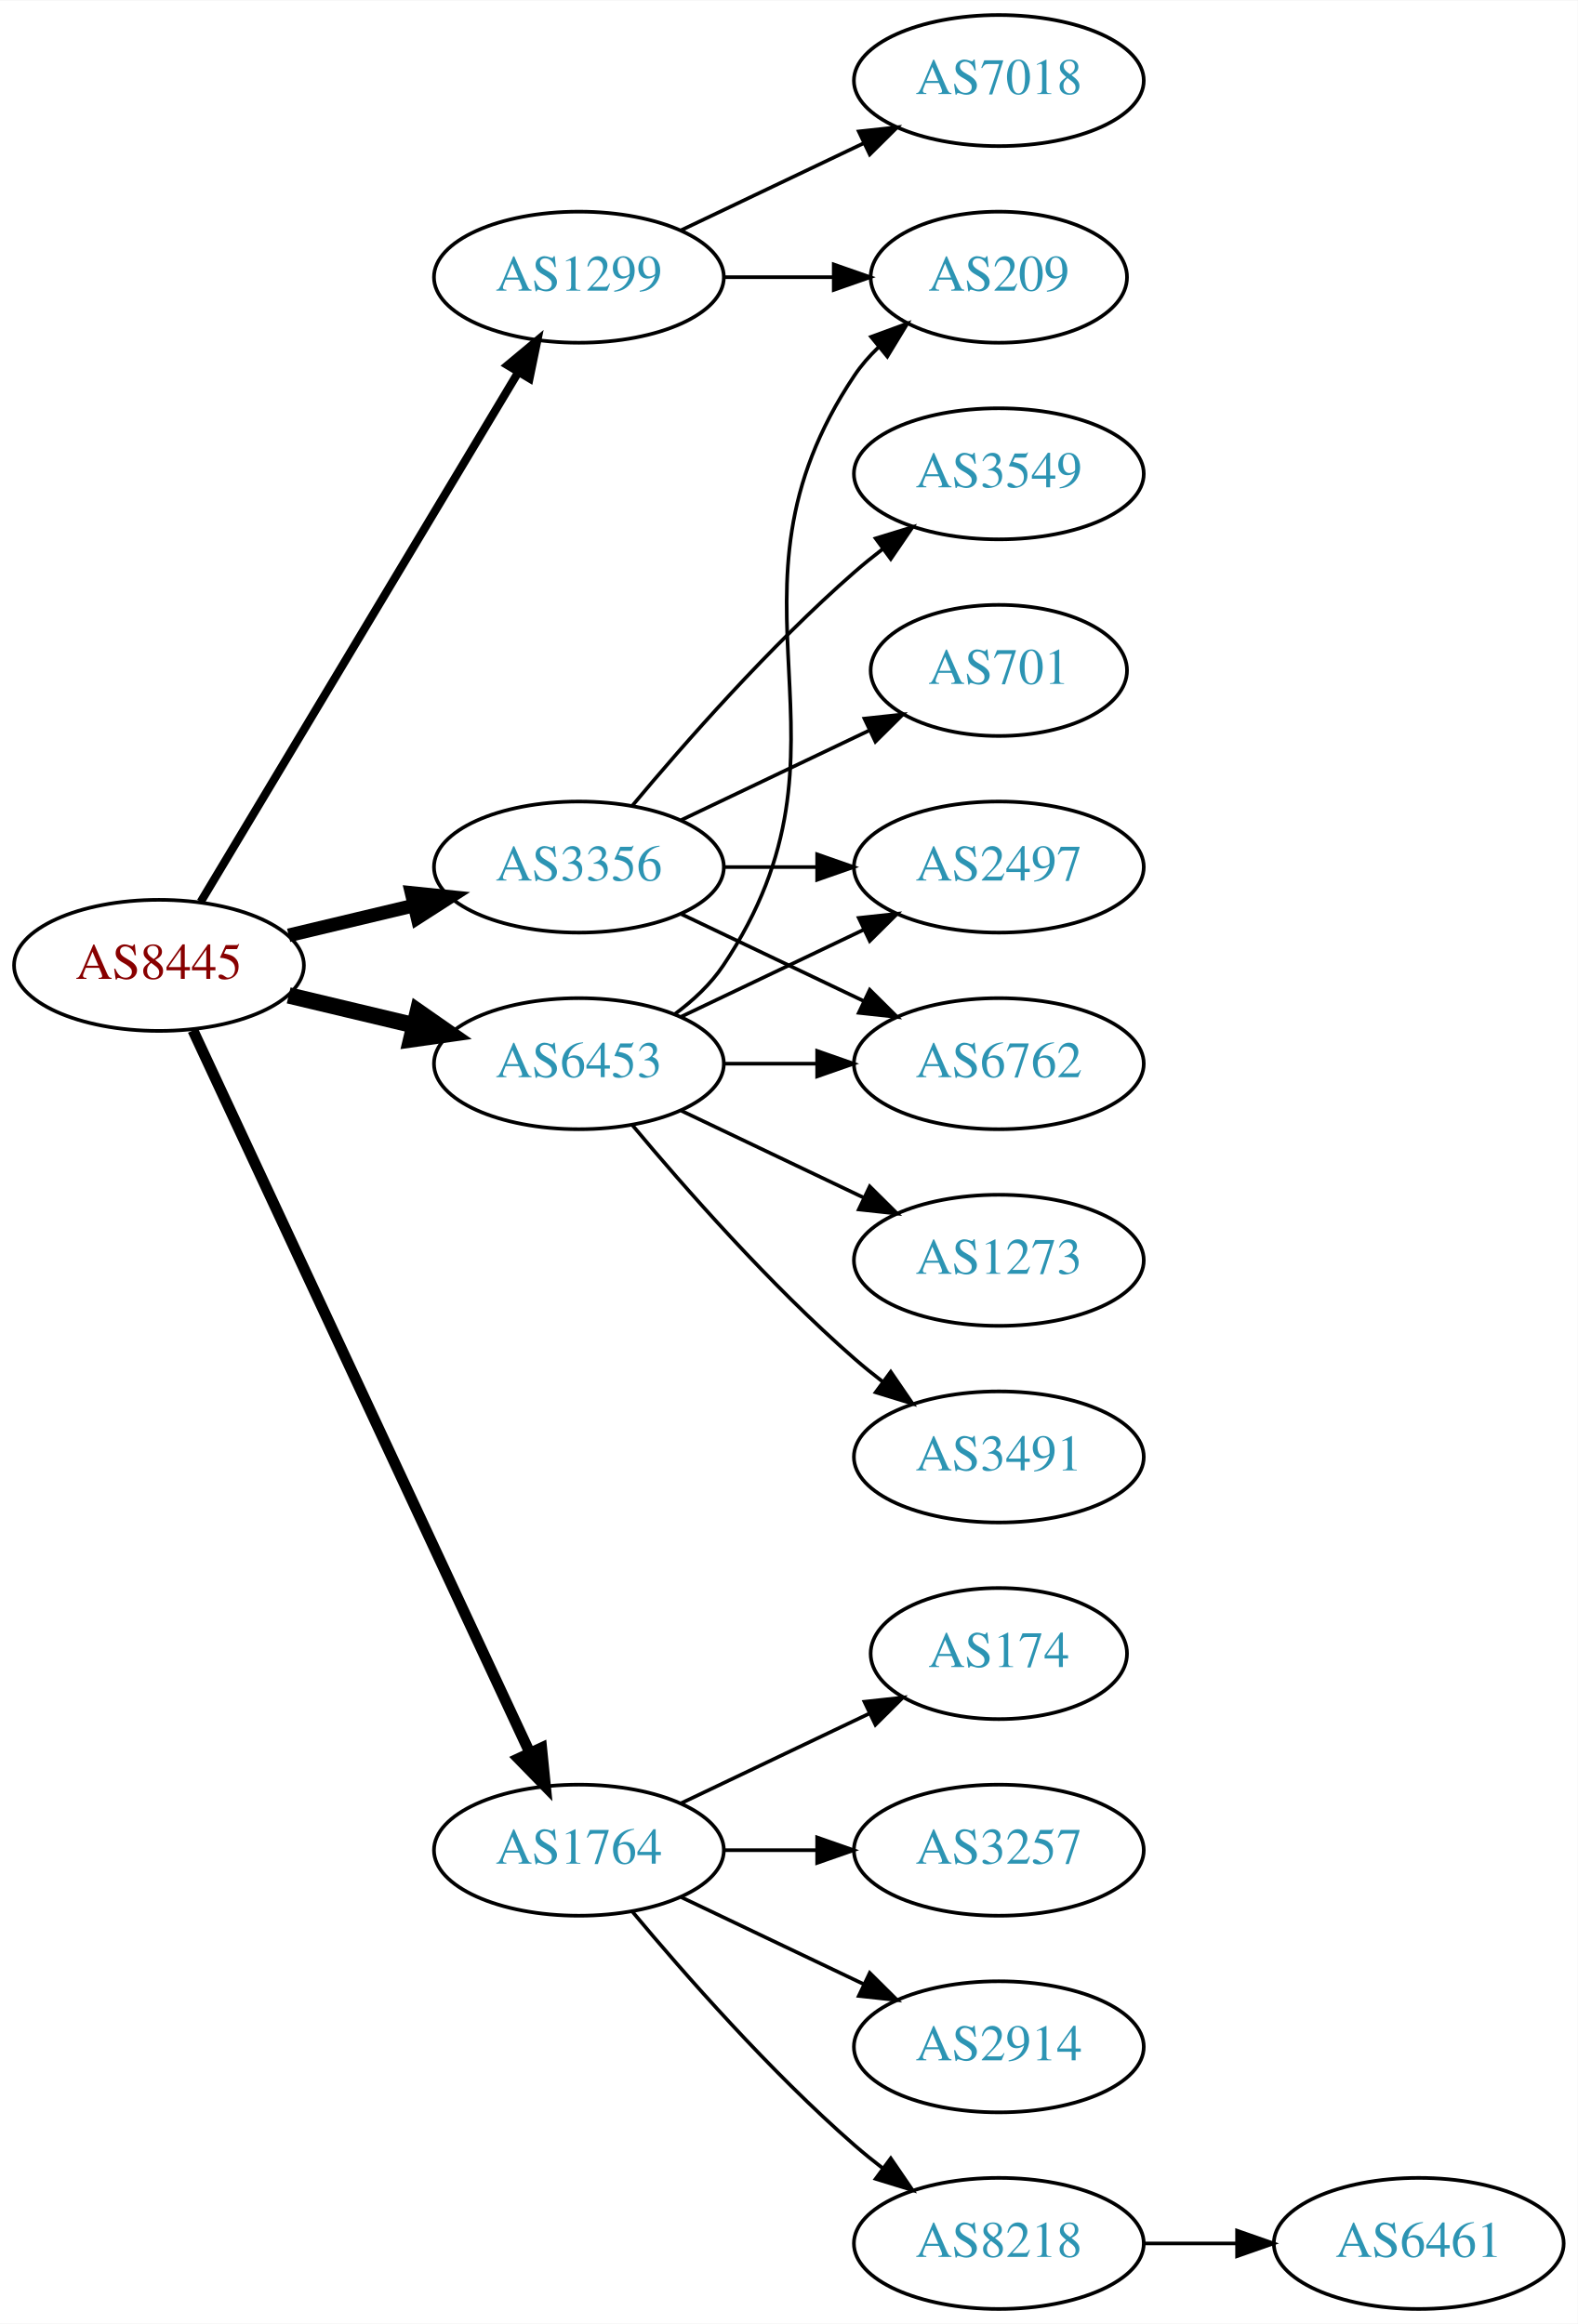
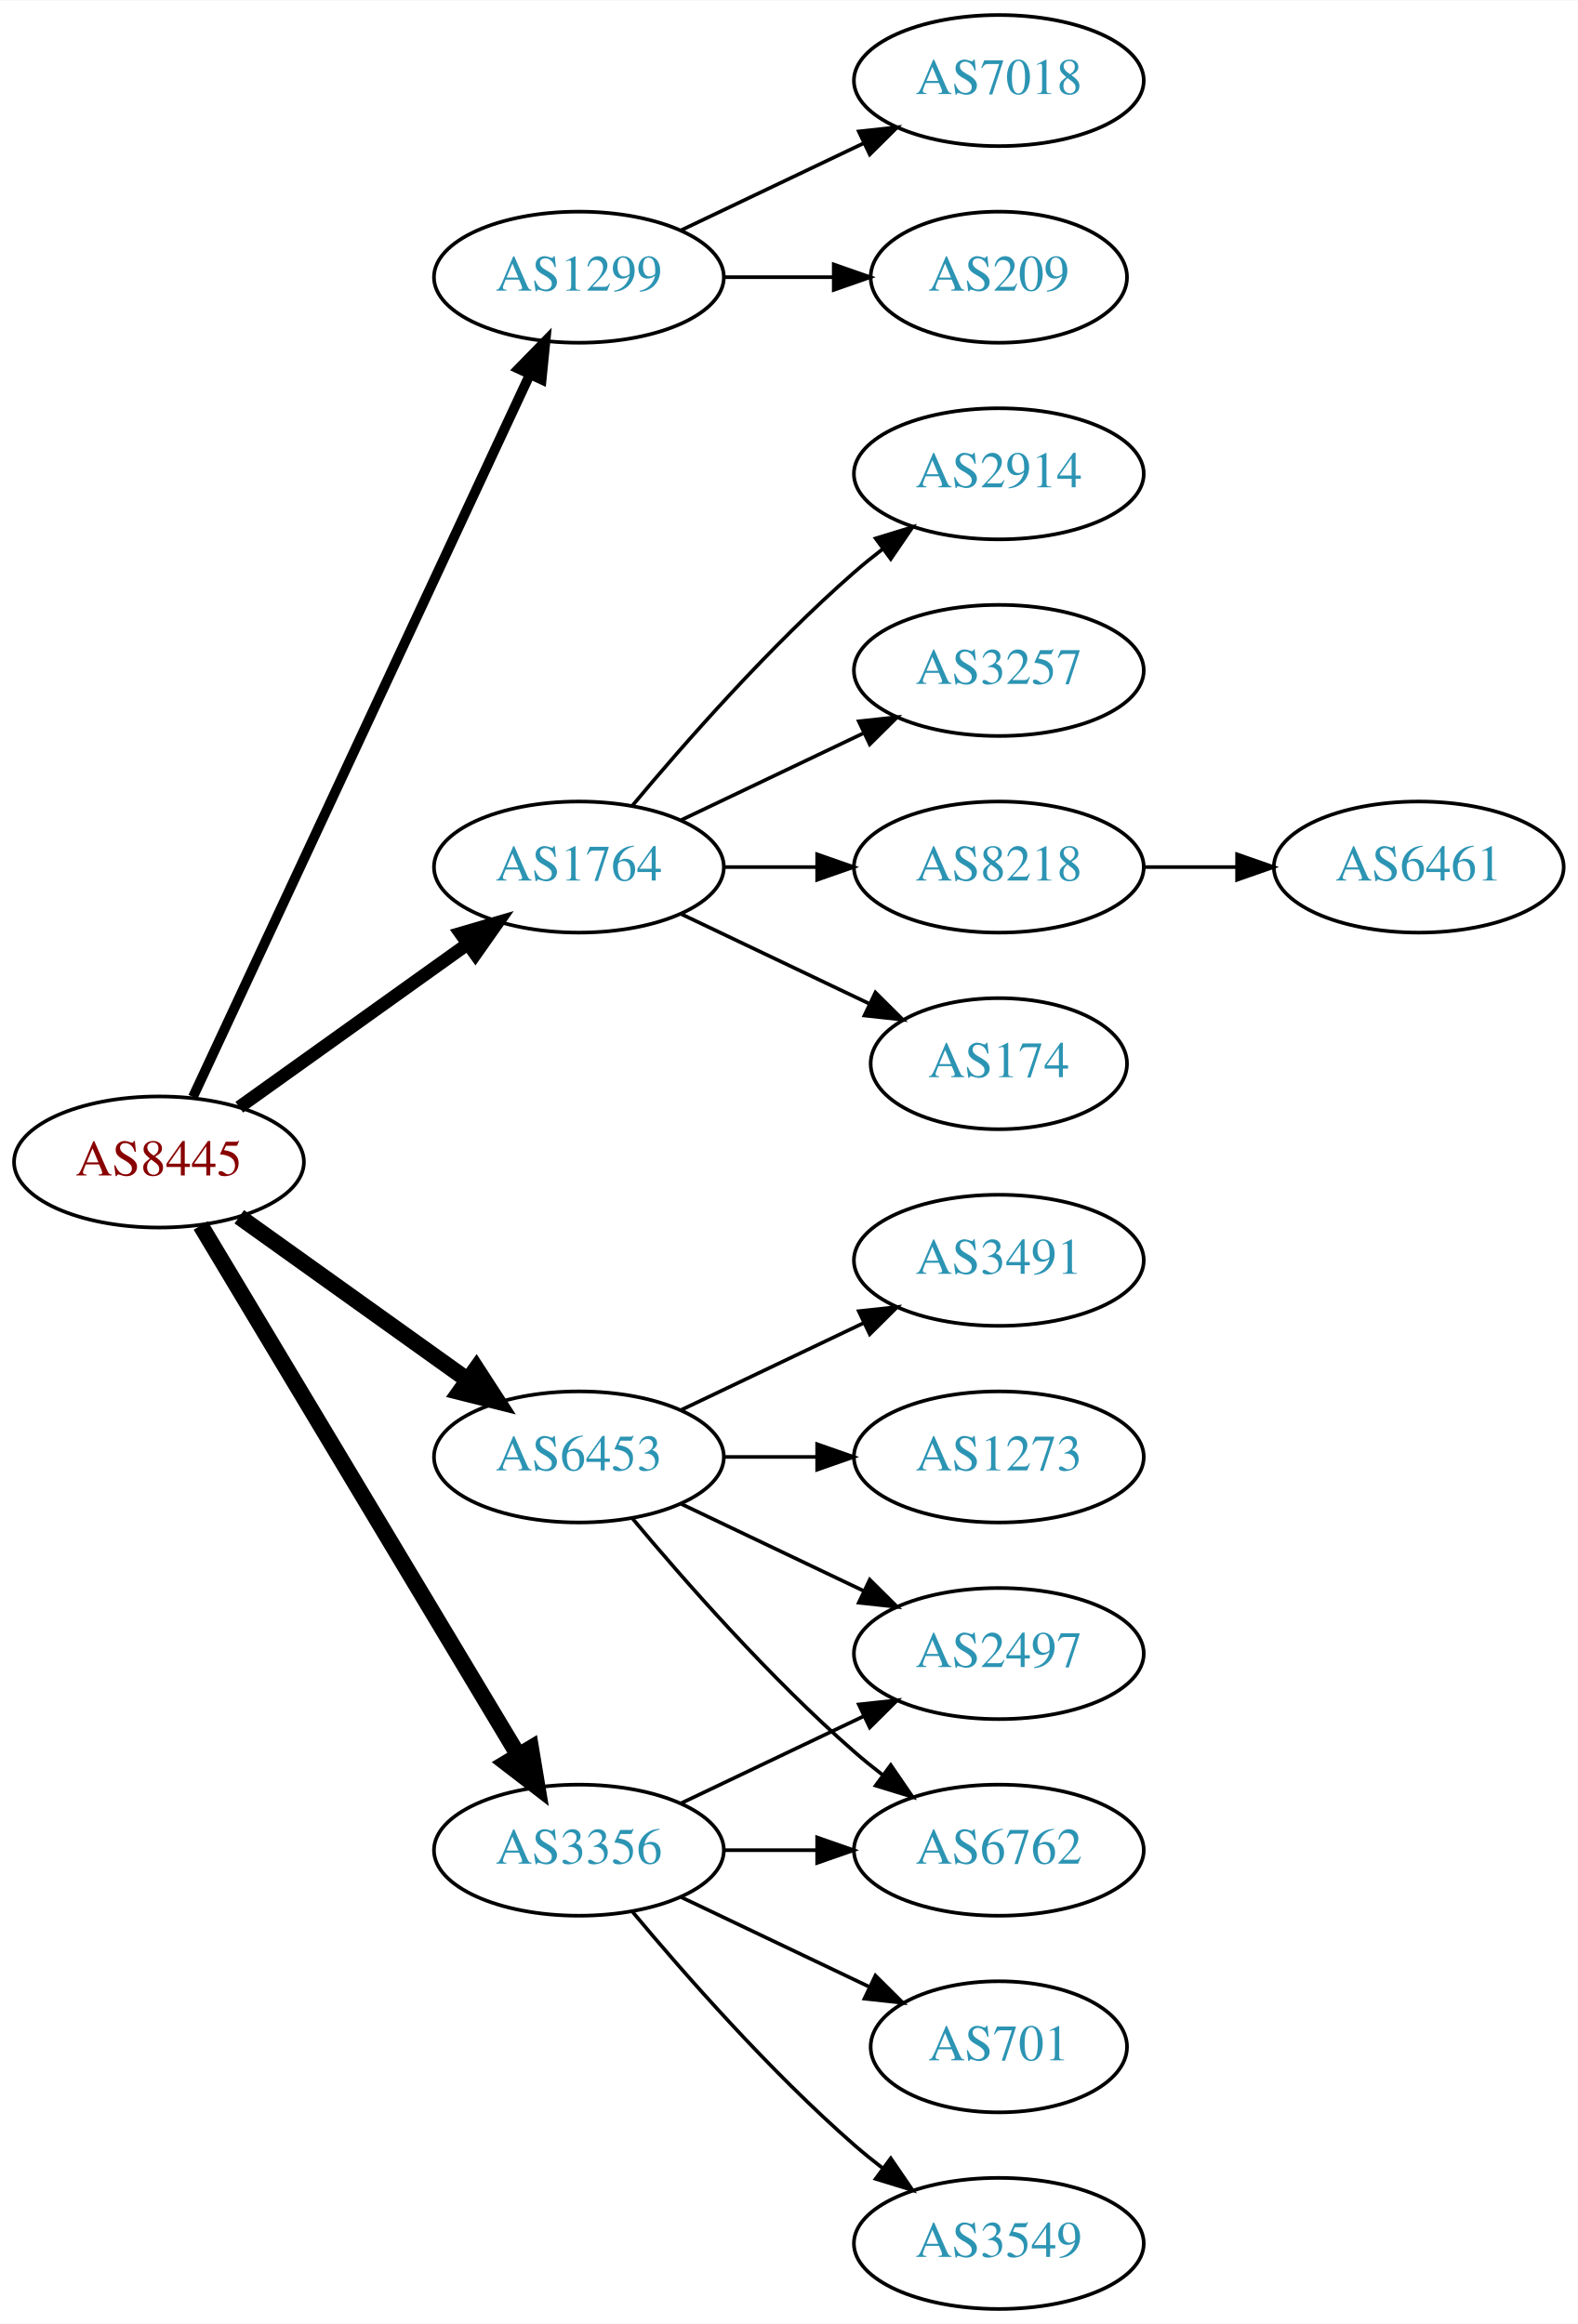
<svg xmlns="http://www.w3.org/2000/svg" xmlns:xlink="http://www.w3.org/1999/xlink" width="433pt" height="638pt" viewBox="0.00 0.00 433.17 638.00">
  <g id="graph0" class="graph" transform="scale(1 1) rotate(0) translate(4 634)">
    <polygon fill="white" stroke="none" points="-4,4 -4,-634 429.172,-634 429.172,4 -4,4" />
    <g id="node1" class="node">
      <g id="a_node1">
        <a xlink:href="/asn/8445" xlink:title="AS8445 ~ SALZBURG-AG-AS [AT]">
-           <ellipse fill="#ffffff" stroke="black" cx="39.647" cy="-369" rx="39.794" ry="18" />
-           <text text-anchor="middle" x="39.647" y="-365.3" font-family="Times,serif" font-size="14.00" fill="#880000">AS8445</text>
+           <ellipse fill="#ffffff" stroke="black" cx="39.647" cy="-315" rx="39.794" ry="18" />
+           <text text-anchor="middle" x="39.647" y="-311.3" font-family="Times,serif" font-size="14.00" fill="#880000">AS8445</text>
        </a>
      </g>
    </g>
    <g id="node2" class="node">
      <g id="a_node2">
        <a xlink:href="/asn/1299" xlink:title="AS1299 ~ Telia Carrier [EU]">
          <ellipse fill="#ffffff" stroke="black" cx="154.939" cy="-558" rx="39.794" ry="18" />
          <text text-anchor="middle" x="154.939" y="-554.3" font-family="Times,serif" font-size="14.00" fill="#2c94b3">AS1299</text>
        </a>
      </g>
    </g>
    <g id="edge1" class="edge">
-       <path fill="none" stroke="black" stroke-width="2.25" d="M51.102,-386.442C71.083,-419.775 114.788,-492.686 138.274,-531.866" />
-       <polygon fill="black" stroke="black" stroke-width="2.25" points="135.366,-533.823 143.509,-540.6 141.37,-530.224 135.366,-533.823" />
+       <path fill="none" stroke="black" stroke-width="2.7" d="M48.977,-332.868C68.667,-375.101 118.167,-481.272 141.457,-531.227" />
+       <polygon fill="black" stroke="black" stroke-width="2.7" points="138.352,-532.849 145.749,-540.433 144.696,-529.891 138.352,-532.849" />
    </g>
    <g id="node3" class="node">
      <g id="a_node3">
        <a xlink:href="/asn/1764" xlink:title="AS1764 ~ NEXTLAYER-AS [AT]">
-           <ellipse fill="#ffffff" stroke="black" cx="154.939" cy="-126" rx="39.794" ry="18" />
-           <text text-anchor="middle" x="154.939" y="-122.3" font-family="Times,serif" font-size="14.00" fill="#2c94b3">AS1764</text>
+           <ellipse fill="#ffffff" stroke="black" cx="154.939" cy="-396" rx="39.794" ry="18" />
+           <text text-anchor="middle" x="154.939" y="-392.3" font-family="Times,serif" font-size="14.00" fill="#2c94b3">AS1764</text>
        </a>
      </g>
    </g>
    <g id="edge2" class="edge">
-       <path fill="none" stroke="black" stroke-width="3" d="M48.977,-351.132C68.667,-308.899 118.167,-202.728 141.457,-152.773" />
-       <polygon fill="black" stroke="black" stroke-width="3" points="144.696,-154.109 145.749,-143.567 138.352,-151.151 144.696,-154.109" />
+       <path fill="none" stroke="black" stroke-width="3.6" d="M61.691,-330.046C79.305,-342.639 104.643,-360.755 124.309,-374.816" />
+       <polygon fill="black" stroke="black" stroke-width="3.6" points="122.453,-377.791 132.624,-380.76 126.525,-372.097 122.453,-377.791" />
    </g>
    <g id="node4" class="node">
      <g id="a_node4">
        <a xlink:href="/asn/3356" xlink:title="AS3356 ~ Level 3 Parent, LLC [US]">
-           <ellipse fill="#ffffff" stroke="black" cx="154.939" cy="-396" rx="39.794" ry="18" />
-           <text text-anchor="middle" x="154.939" y="-392.3" font-family="Times,serif" font-size="14.00" fill="#2c94b3">AS3356</text>
+           <ellipse fill="#ffffff" stroke="black" cx="154.939" cy="-126" rx="39.794" ry="18" />
+           <text text-anchor="middle" x="154.939" y="-122.3" font-family="Times,serif" font-size="14.00" fill="#2c94b3">AS3356</text>
        </a>
      </g>
    </g>
    <g id="edge3" class="edge">
-       <path fill="none" stroke="black" stroke-width="3.75" d="M75.254,-377.248C86.125,-379.838 98.279,-382.735 109.722,-385.462" />
-       <polygon fill="black" stroke="black" stroke-width="3.75" points="109.005,-388.889 119.544,-387.803 110.628,-382.08 109.005,-388.889" />
+       <path fill="none" stroke="black" stroke-width="4.5" d="M51.102,-297.558C71.083,-264.225 114.788,-191.314 138.274,-152.134" />
+       <polygon fill="black" stroke="black" stroke-width="4.5" points="141.745,-154.001 143.509,-143.4 134.991,-149.952 141.745,-154.001" />
    </g>
    <g id="node5" class="node">
      <g id="a_node5">
        <a xlink:href="/asn/6453" xlink:title="AS6453 ~ TATA COMMUNICATIONS (AMERICA) INC [US]">
-           <ellipse fill="#ffffff" stroke="black" cx="154.939" cy="-342" rx="39.794" ry="18" />
-           <text text-anchor="middle" x="154.939" y="-338.3" font-family="Times,serif" font-size="14.00" fill="#2c94b3">AS6453</text>
+           <ellipse fill="#ffffff" stroke="black" cx="154.939" cy="-234" rx="39.794" ry="18" />
+           <text text-anchor="middle" x="154.939" y="-230.3" font-family="Times,serif" font-size="14.00" fill="#2c94b3">AS6453</text>
        </a>
      </g>
    </g>
    <g id="edge4" class="edge">
-       <path fill="none" stroke="black" stroke-width="4.5" d="M75.254,-360.752C86.125,-358.162 98.279,-355.265 109.722,-352.538" />
-       <polygon fill="black" stroke="black" stroke-width="4.5" points="110.729,-356.346 119.544,-350.197 108.904,-348.685 110.729,-356.346" />
+       <path fill="none" stroke="black" stroke-width="4.5" d="M61.691,-299.954C79.305,-287.361 104.643,-269.245 124.309,-255.184" />
+       <polygon fill="black" stroke="black" stroke-width="4.5" points="126.779,-258.259 132.624,-249.24 122.199,-251.853 126.779,-258.259" />
    </g>
    <g id="node6" class="node">
      <g id="a_node6">
        <a xlink:href="/asn/7018" xlink:title="AS7018 ~ AT&amp;T Services, Inc. [US]">
          <ellipse fill="#ffffff" stroke="black" cx="270.232" cy="-612" rx="39.794" ry="18" />
          <text text-anchor="middle" x="270.232" y="-608.3" font-family="Times,serif" font-size="14.00" fill="#2c94b3">AS7018</text>
        </a>
      </g>
    </g>
    <g id="edge5" class="edge">
      <path fill="none" stroke="black" d="M183.076,-570.934C198.07,-578.081 216.891,-587.052 233.114,-594.785" />
      <polygon fill="black" stroke="black" points="231.784,-598.028 242.317,-599.171 234.796,-591.709 231.784,-598.028" />
    </g>
    <g id="node7" class="node">
      <g id="a_node7">
        <a xlink:href="/asn/209" xlink:title="AS209 ~ CenturyLink Communications, LLC [US]">
          <ellipse fill="#ffffff" stroke="black" cx="270.232" cy="-558" rx="35.194" ry="18" />
          <text text-anchor="middle" x="270.232" y="-554.3" font-family="Times,serif" font-size="14.00" fill="#2c94b3">AS209</text>
        </a>
      </g>
    </g>
    <g id="edge6" class="edge">
      <path fill="none" stroke="black" d="M194.612,-558C204.317,-558 214.808,-558 224.771,-558" />
      <polygon fill="black" stroke="black" points="224.907,-561.5 234.907,-558 224.907,-554.5 224.907,-561.5" />
    </g>
    <g id="node8" class="node">
      <g id="a_node8">
-         <a xlink:href="/asn/174" xlink:title="AS174 ~ Cogent Communications [US]">
-           <ellipse fill="#ffffff" stroke="black" cx="270.232" cy="-180" rx="35.194" ry="18" />
-           <text text-anchor="middle" x="270.232" y="-176.3" font-family="Times,serif" font-size="14.00" fill="#2c94b3">AS174</text>
+         <a xlink:href="/asn/2914" xlink:title="AS2914 ~ NTT America, Inc. [US]">
+           <ellipse fill="#ffffff" stroke="black" cx="270.232" cy="-504" rx="39.794" ry="18" />
+           <text text-anchor="middle" x="270.232" y="-500.3" font-family="Times,serif" font-size="14.00" fill="#2c94b3">AS2914</text>
        </a>
      </g>
    </g>
    <g id="edge7" class="edge">
-       <path fill="none" stroke="black" d="M183.076,-138.934C198.508,-146.29 217.993,-155.577 234.528,-163.459" />
-       <polygon fill="black" stroke="black" points="233.337,-166.768 243.87,-167.911 236.349,-160.449 233.337,-166.768" />
+       <path fill="none" stroke="black" d="M169.569,-412.817C183.852,-429.929 207.398,-456.745 230.586,-477 233.052,-479.154 235.69,-481.294 238.388,-483.372" />
+       <polygon fill="black" stroke="black" points="236.413,-486.264 246.542,-489.37 240.561,-480.625 236.413,-486.264" />
    </g>
    <g id="node9" class="node">
      <g id="a_node9">
        <a xlink:href="/asn/3257" xlink:title="AS3257 ~ GTT [DE]">
-           <ellipse fill="#ffffff" stroke="black" cx="270.232" cy="-126" rx="39.794" ry="18" />
-           <text text-anchor="middle" x="270.232" y="-122.3" font-family="Times,serif" font-size="14.00" fill="#2c94b3">AS3257</text>
+           <ellipse fill="#ffffff" stroke="black" cx="270.232" cy="-450" rx="39.794" ry="18" />
+           <text text-anchor="middle" x="270.232" y="-446.3" font-family="Times,serif" font-size="14.00" fill="#2c94b3">AS3257</text>
        </a>
      </g>
    </g>
    <g id="edge8" class="edge">
-       <path fill="none" stroke="black" d="M194.612,-126C202.815,-126 211.579,-126 220.111,-126" />
-       <polygon fill="black" stroke="black" points="220.35,-129.5 230.35,-126 220.35,-122.5 220.35,-129.5" />
+       <path fill="none" stroke="black" d="M183.076,-408.934C198.07,-416.081 216.891,-425.052 233.114,-432.785" />
+       <polygon fill="black" stroke="black" points="231.784,-436.028 242.317,-437.171 234.796,-429.709 231.784,-436.028" />
    </g>
    <g id="node10" class="node">
      <g id="a_node10">
-         <a xlink:href="/asn/2914" xlink:title="AS2914 ~ NTT America, Inc. [US]">
-           <ellipse fill="#ffffff" stroke="black" cx="270.232" cy="-72" rx="39.794" ry="18" />
-           <text text-anchor="middle" x="270.232" y="-68.3" font-family="Times,serif" font-size="14.00" fill="#2c94b3">AS2914</text>
+         <a xlink:href="/asn/8218" xlink:title="AS8218 ~ legacy Neotelecoms [FR]">
+           <ellipse fill="#ffffff" stroke="black" cx="270.232" cy="-396" rx="39.794" ry="18" />
+           <text text-anchor="middle" x="270.232" y="-392.3" font-family="Times,serif" font-size="14.00" fill="#2c94b3">AS8218</text>
        </a>
      </g>
    </g>
    <g id="edge9" class="edge">
-       <path fill="none" stroke="black" d="M183.076,-113.066C198.07,-105.919 216.891,-96.948 233.114,-89.215" />
-       <polygon fill="black" stroke="black" points="234.796,-92.291 242.317,-84.829 231.784,-85.972 234.796,-92.291" />
+       <path fill="none" stroke="black" d="M194.612,-396C202.815,-396 211.579,-396 220.111,-396" />
+       <polygon fill="black" stroke="black" points="220.35,-399.5 230.35,-396 220.35,-392.5 220.35,-399.5" />
    </g>
    <g id="node11" class="node">
      <g id="a_node11">
-         <a xlink:href="/asn/8218" xlink:title="AS8218 ~ legacy Neotelecoms [FR]">
-           <ellipse fill="#ffffff" stroke="black" cx="270.232" cy="-18" rx="39.794" ry="18" />
-           <text text-anchor="middle" x="270.232" y="-14.3" font-family="Times,serif" font-size="14.00" fill="#2c94b3">AS8218</text>
+         <a xlink:href="/asn/174" xlink:title="AS174 ~ Cogent Communications [US]">
+           <ellipse fill="#ffffff" stroke="black" cx="270.232" cy="-342" rx="35.194" ry="18" />
+           <text text-anchor="middle" x="270.232" y="-338.3" font-family="Times,serif" font-size="14.00" fill="#2c94b3">AS174</text>
        </a>
      </g>
    </g>
    <g id="edge10" class="edge">
-       <path fill="none" stroke="black" d="M169.569,-109.183C183.852,-92.071 207.398,-65.255 230.586,-45 233.052,-42.846 235.69,-40.706 238.388,-38.628" />
-       <polygon fill="black" stroke="black" points="240.561,-41.375 246.542,-32.63 236.413,-35.736 240.561,-41.375" />
+       <path fill="none" stroke="black" d="M183.076,-383.066C198.508,-375.71 217.993,-366.423 234.528,-358.541" />
+       <polygon fill="black" stroke="black" points="236.349,-361.551 243.87,-354.089 233.337,-355.232 236.349,-361.551" />
    </g>
    <g id="node13" class="node">
      <g id="a_node13">
        <a xlink:href="/asn/2497" xlink:title="AS2497 ~ Internet Initiative Japan Inc. [JP]">
-           <ellipse fill="#ffffff" stroke="black" cx="270.232" cy="-396" rx="39.794" ry="18" />
-           <text text-anchor="middle" x="270.232" y="-392.3" font-family="Times,serif" font-size="14.00" fill="#2c94b3">AS2497</text>
+           <ellipse fill="#ffffff" stroke="black" cx="270.232" cy="-180" rx="39.794" ry="18" />
+           <text text-anchor="middle" x="270.232" y="-176.3" font-family="Times,serif" font-size="14.00" fill="#2c94b3">AS2497</text>
        </a>
      </g>
    </g>
    <g id="edge12" class="edge">
-       <path fill="none" stroke="black" d="M194.612,-396C202.815,-396 211.579,-396 220.111,-396" />
-       <polygon fill="black" stroke="black" points="220.35,-399.5 230.35,-396 220.35,-392.5 220.35,-399.5" />
+       <path fill="none" stroke="black" d="M183.076,-138.934C198.07,-146.081 216.891,-155.052 233.114,-162.785" />
+       <polygon fill="black" stroke="black" points="231.784,-166.028 242.317,-167.171 234.796,-159.709 231.784,-166.028" />
    </g>
    <g id="node14" class="node">
      <g id="a_node14">
-         <a xlink:href="/asn/3549" xlink:title="AS3549 ~ Level 3 Parent, LLC [US]">
-           <ellipse fill="#ffffff" stroke="black" cx="270.232" cy="-504" rx="39.794" ry="18" />
-           <text text-anchor="middle" x="270.232" y="-500.3" font-family="Times,serif" font-size="14.00" fill="#2c94b3">AS3549</text>
+         <a xlink:href="/asn/701" xlink:title="AS701 ~ UUNET [US]">
+           <ellipse fill="#ffffff" stroke="black" cx="270.232" cy="-72" rx="35.194" ry="18" />
+           <text text-anchor="middle" x="270.232" y="-68.3" font-family="Times,serif" font-size="14.00" fill="#2c94b3">AS701</text>
        </a>
      </g>
    </g>
    <g id="edge13" class="edge">
-       <path fill="none" stroke="black" d="M169.569,-412.817C183.852,-429.929 207.398,-456.745 230.586,-477 233.052,-479.154 235.69,-481.294 238.388,-483.372" />
-       <polygon fill="black" stroke="black" points="236.413,-486.264 246.542,-489.37 240.561,-480.625 236.413,-486.264" />
+       <path fill="none" stroke="black" d="M183.076,-113.066C198.508,-105.71 217.993,-96.423 234.528,-88.541" />
+       <polygon fill="black" stroke="black" points="236.349,-91.551 243.87,-84.089 233.337,-85.232 236.349,-91.551" />
    </g>
    <g id="node15" class="node">
      <g id="a_node15">
        <a xlink:href="/asn/6762" xlink:title="AS6762 ~ TELECOM ITALIA SPARKLE S.p.A. [IT]">
-           <ellipse fill="#ffffff" stroke="black" cx="270.232" cy="-342" rx="39.794" ry="18" />
-           <text text-anchor="middle" x="270.232" y="-338.3" font-family="Times,serif" font-size="14.00" fill="#2c94b3">AS6762</text>
+           <ellipse fill="#ffffff" stroke="black" cx="270.232" cy="-126" rx="39.794" ry="18" />
+           <text text-anchor="middle" x="270.232" y="-122.3" font-family="Times,serif" font-size="14.00" fill="#2c94b3">AS6762</text>
        </a>
      </g>
    </g>
    <g id="edge14" class="edge">
-       <path fill="none" stroke="black" d="M183.076,-383.066C198.07,-375.919 216.891,-366.948 233.114,-359.215" />
-       <polygon fill="black" stroke="black" points="234.796,-362.291 242.317,-354.829 231.784,-355.972 234.796,-362.291" />
+       <path fill="none" stroke="black" d="M194.612,-126C202.815,-126 211.579,-126 220.111,-126" />
+       <polygon fill="black" stroke="black" points="220.35,-129.5 230.35,-126 220.35,-122.5 220.35,-129.5" />
    </g>
    <g id="node16" class="node">
      <g id="a_node16">
-         <a xlink:href="/asn/701" xlink:title="AS701 ~ UUNET [US]">
-           <ellipse fill="#ffffff" stroke="black" cx="270.232" cy="-450" rx="35.194" ry="18" />
-           <text text-anchor="middle" x="270.232" y="-446.3" font-family="Times,serif" font-size="14.00" fill="#2c94b3">AS701</text>
+         <a xlink:href="/asn/3549" xlink:title="AS3549 ~ Level 3 Parent, LLC [US]">
+           <ellipse fill="#ffffff" stroke="black" cx="270.232" cy="-18" rx="39.794" ry="18" />
+           <text text-anchor="middle" x="270.232" y="-14.3" font-family="Times,serif" font-size="14.00" fill="#2c94b3">AS3549</text>
        </a>
      </g>
    </g>
    <g id="edge15" class="edge">
-       <path fill="none" stroke="black" d="M183.076,-408.934C198.508,-416.29 217.993,-425.577 234.528,-433.459" />
-       <polygon fill="black" stroke="black" points="233.337,-436.768 243.87,-437.911 236.349,-430.449 233.337,-436.768" />
+       <path fill="none" stroke="black" d="M169.569,-109.183C183.852,-92.071 207.398,-65.255 230.586,-45 233.052,-42.846 235.69,-40.706 238.388,-38.628" />
+       <polygon fill="black" stroke="black" points="240.561,-41.375 246.542,-32.63 236.413,-35.736 240.561,-41.375" />
    </g>
    <g id="edge17" class="edge">
-       <path fill="none" stroke="black" d="M181.258,-355.607C186.314,-359.351 191.126,-363.831 194.586,-369 235.61,-430.294 189.561,-469.706 230.586,-531 232.452,-533.789 234.712,-536.377 237.192,-538.757" />
-       <polygon fill="black" stroke="black" points="235.166,-541.622 245.115,-545.266 239.61,-536.214 235.166,-541.622" />
-     </g>
-     <g id="edge20" class="edge">
-       <path fill="none" stroke="black" d="M183.076,-354.934C198.07,-362.081 216.891,-371.052 233.114,-378.785" />
-       <polygon fill="black" stroke="black" points="231.784,-382.028 242.317,-383.171 234.796,-375.709 231.784,-382.028" />
+       <path fill="none" stroke="black" d="M183.076,-221.066C198.07,-213.919 216.891,-204.948 233.114,-197.215" />
+       <polygon fill="black" stroke="black" points="234.796,-200.291 242.317,-192.829 231.784,-193.972 234.796,-200.291" />
    </g>
    <g id="edge18" class="edge">
-       <path fill="none" stroke="black" d="M194.612,-342C202.815,-342 211.579,-342 220.111,-342" />
-       <polygon fill="black" stroke="black" points="220.35,-345.5 230.35,-342 220.35,-338.5 220.35,-345.5" />
+       <path fill="none" stroke="black" d="M169.569,-217.183C183.852,-200.071 207.398,-173.255 230.586,-153 233.052,-150.846 235.69,-148.706 238.388,-146.628" />
+       <polygon fill="black" stroke="black" points="240.561,-149.375 246.542,-140.63 236.413,-143.736 240.561,-149.375" />
    </g>
    <g id="node17" class="node">
      <g id="a_node17">
-         <a xlink:href="/asn/1273" xlink:title="AS1273 ~ RIPE Network Coordination Centre [NL]">
+         <a xlink:href="/asn/3491" xlink:title="AS3491 ~ PCCW Global, Inc. [US]">
          <ellipse fill="#ffffff" stroke="black" cx="270.232" cy="-288" rx="39.794" ry="18" />
-           <text text-anchor="middle" x="270.232" y="-284.3" font-family="Times,serif" font-size="14.00" fill="#2c94b3">AS1273</text>
+           <text text-anchor="middle" x="270.232" y="-284.3" font-family="Times,serif" font-size="14.00" fill="#2c94b3">AS3491</text>
        </a>
      </g>
    </g>
    <g id="edge16" class="edge">
-       <path fill="none" stroke="black" d="M183.076,-329.066C198.07,-321.919 216.891,-312.948 233.114,-305.215" />
-       <polygon fill="black" stroke="black" points="234.796,-308.291 242.317,-300.829 231.784,-301.972 234.796,-308.291" />
+       <path fill="none" stroke="black" d="M183.076,-246.934C198.07,-254.081 216.891,-263.052 233.114,-270.785" />
+       <polygon fill="black" stroke="black" points="231.784,-274.028 242.317,-275.171 234.796,-267.709 231.784,-274.028" />
    </g>
    <g id="node18" class="node">
      <g id="a_node18">
-         <a xlink:href="/asn/3491" xlink:title="AS3491 ~ PCCW Global, Inc. [US]">
+         <a xlink:href="/asn/1273" xlink:title="AS1273 ~ RIPE Network Coordination Centre [NL]">
          <ellipse fill="#ffffff" stroke="black" cx="270.232" cy="-234" rx="39.794" ry="18" />
-           <text text-anchor="middle" x="270.232" y="-230.3" font-family="Times,serif" font-size="14.00" fill="#2c94b3">AS3491</text>
+           <text text-anchor="middle" x="270.232" y="-230.3" font-family="Times,serif" font-size="14.00" fill="#2c94b3">AS1273</text>
        </a>
      </g>
    </g>
    <g id="edge19" class="edge">
-       <path fill="none" stroke="black" d="M169.569,-325.183C183.852,-308.071 207.398,-281.255 230.586,-261 233.052,-258.846 235.69,-256.706 238.388,-254.628" />
-       <polygon fill="black" stroke="black" points="240.561,-257.375 246.542,-248.63 236.413,-251.736 240.561,-257.375" />
+       <path fill="none" stroke="black" d="M194.612,-234C202.815,-234 211.579,-234 220.111,-234" />
+       <polygon fill="black" stroke="black" points="220.35,-237.5 230.35,-234 220.35,-230.5 220.35,-237.5" />
    </g>
    <g id="node12" class="node">
      <g id="a_node12">
        <a xlink:href="/asn/6461" xlink:title="AS6461 ~ Zayo Bandwidth [US]">
-           <ellipse fill="#ffffff" stroke="black" cx="385.525" cy="-18" rx="39.794" ry="18" />
-           <text text-anchor="middle" x="385.525" y="-14.3" font-family="Times,serif" font-size="14.00" fill="#2c94b3">AS6461</text>
+           <ellipse fill="#ffffff" stroke="black" cx="385.525" cy="-396" rx="39.794" ry="18" />
+           <text text-anchor="middle" x="385.525" y="-392.3" font-family="Times,serif" font-size="14.00" fill="#2c94b3">AS6461</text>
        </a>
      </g>
    </g>
    <g id="edge11" class="edge">
-       <path fill="none" stroke="black" d="M309.905,-18C318.108,-18 326.872,-18 335.404,-18" />
-       <polygon fill="black" stroke="black" points="335.643,-21.5 345.643,-18 335.643,-14.5 335.643,-21.5" />
+       <path fill="none" stroke="black" d="M309.905,-396C318.108,-396 326.872,-396 335.404,-396" />
+       <polygon fill="black" stroke="black" points="335.643,-399.5 345.643,-396 335.643,-392.5 335.643,-399.5" />
    </g>
  </g>
</svg>
